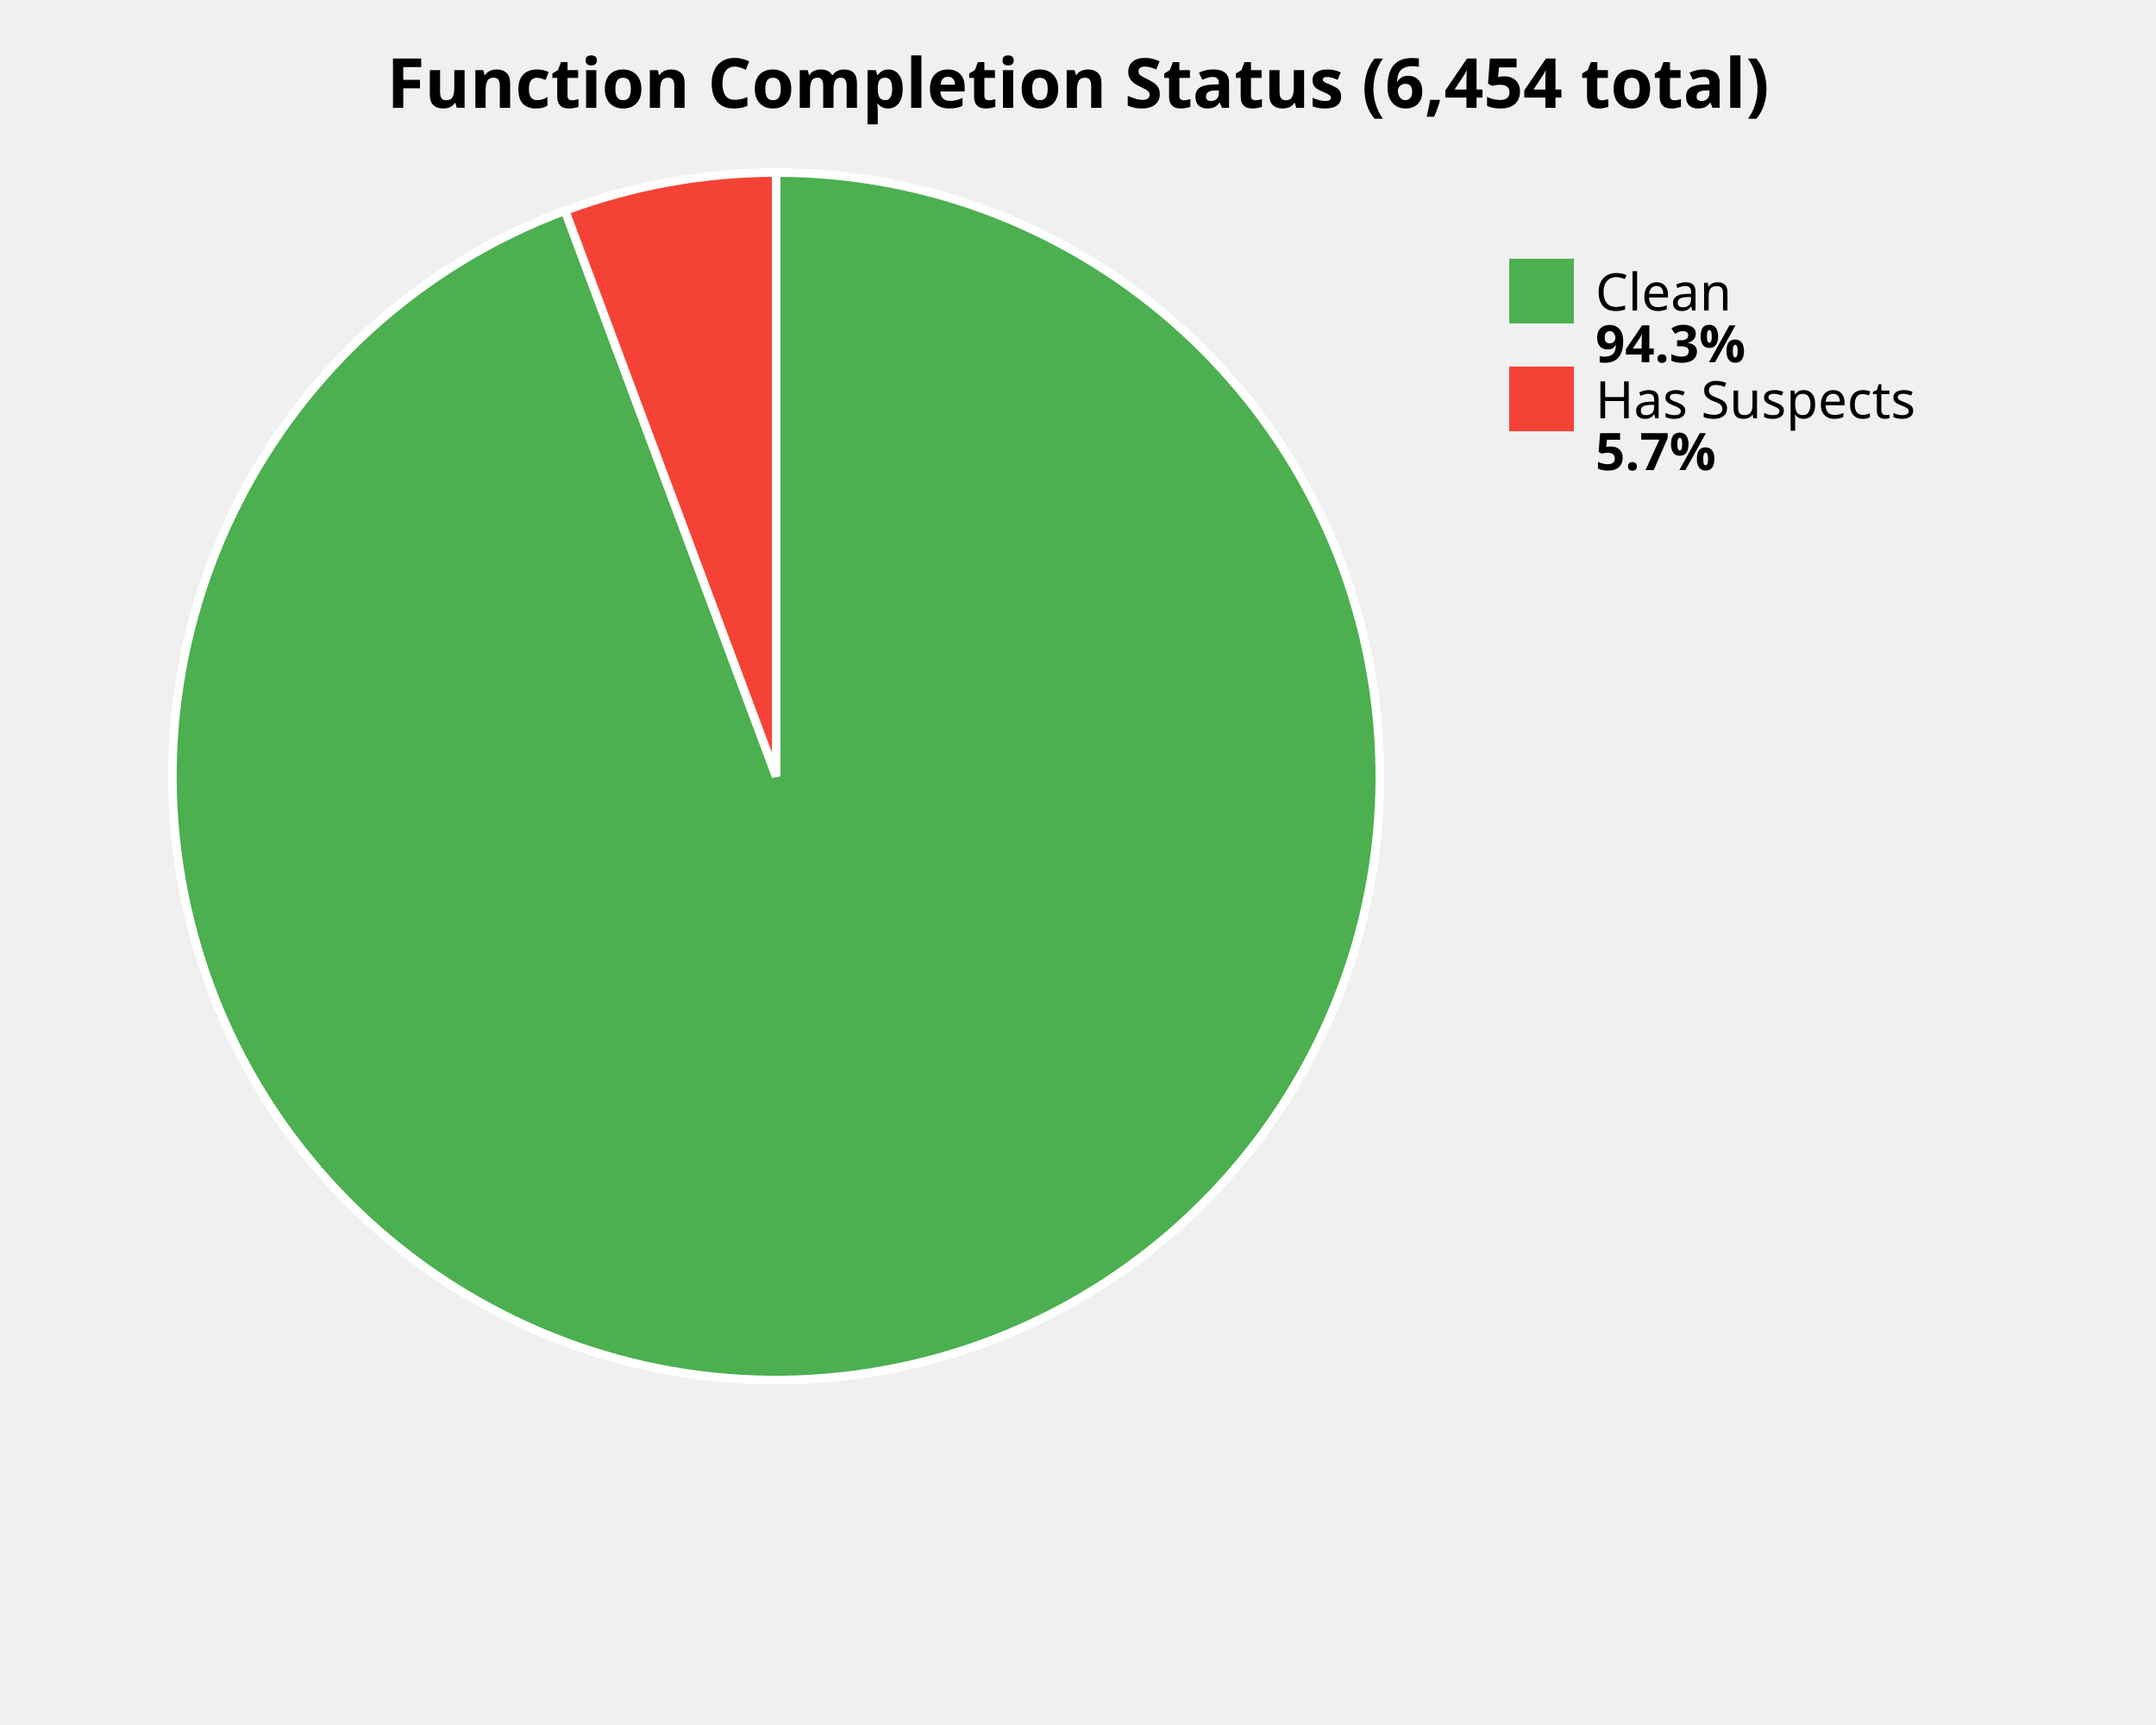
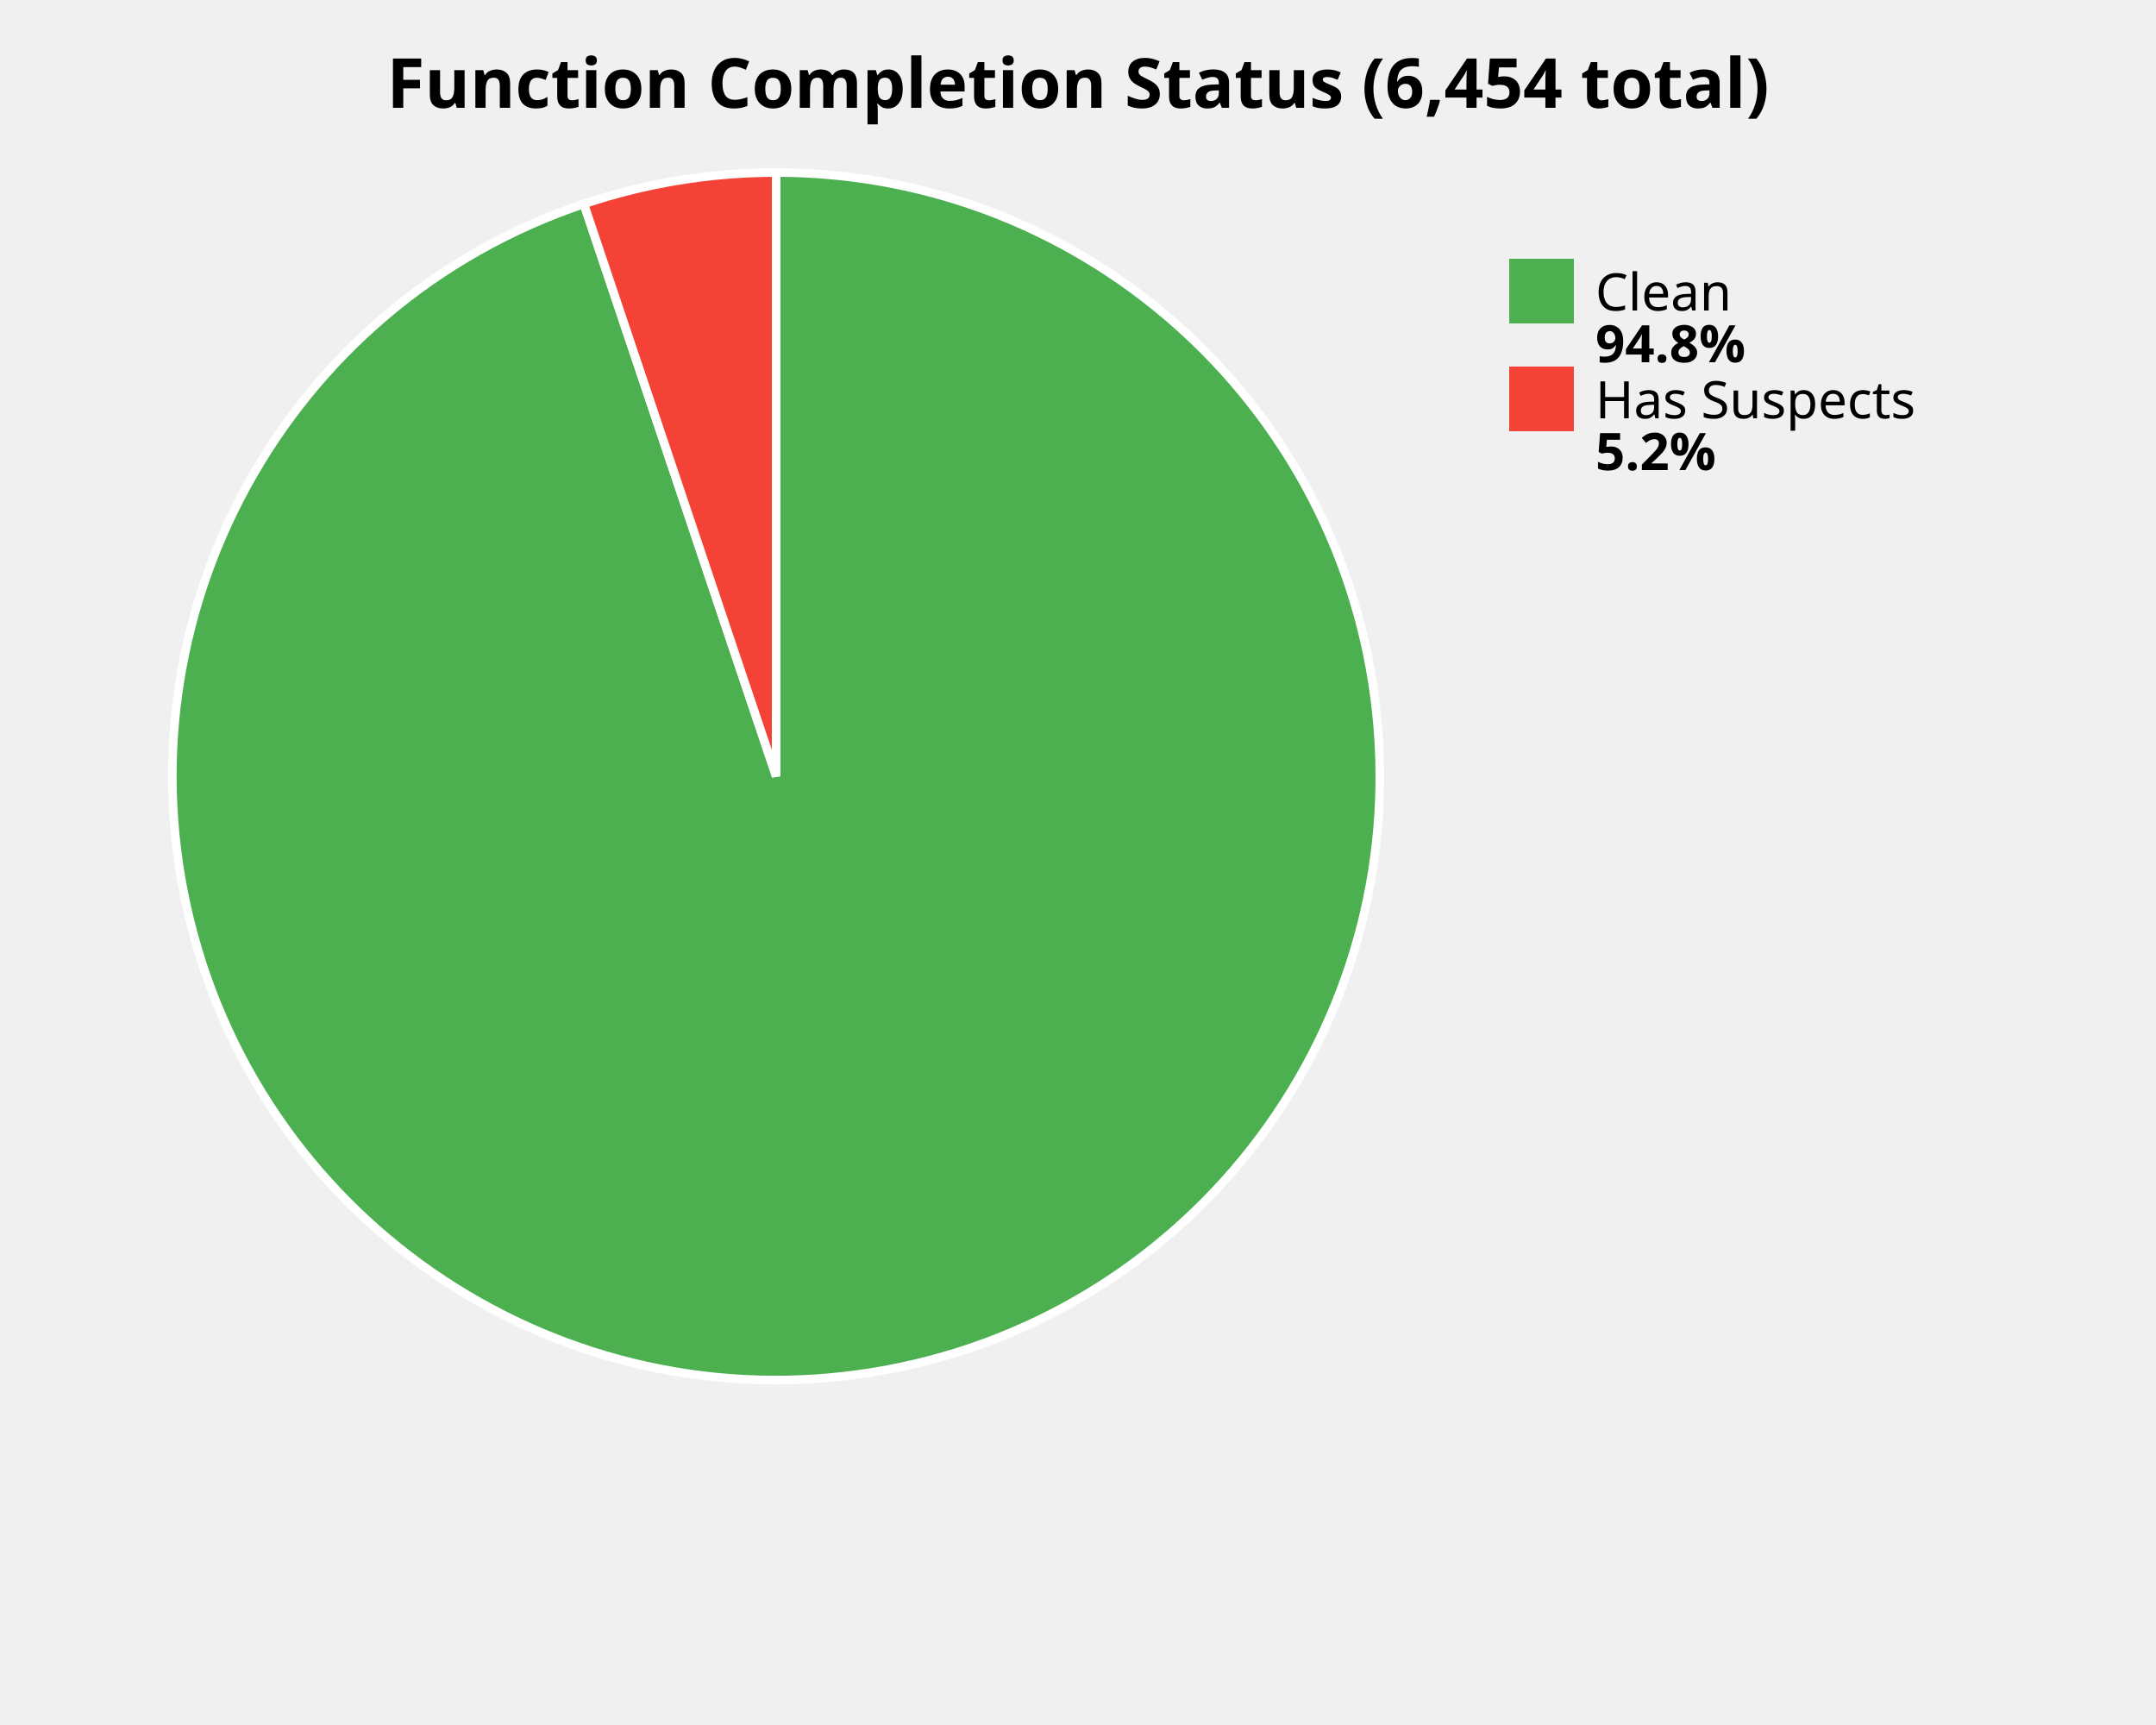
<svg xmlns="http://www.w3.org/2000/svg" width="500" height="400" viewBox="0 0 500 400">
  <style>
    .title { font: bold 16px sans-serif; }
    .label { font: 12px sans-serif; }
    .value { font: bold 12px sans-serif; }
  </style>
  <rect width="100%%" height="100%%" fill="white" />
  <text x="250" y="25" class="title" text-anchor="middle">Function Completion Status (6,454 total)</text>
-   <path d="M 180,180 L 180.00,40.00 A 140,140 0 1,1 131.04,48.84 Z" fill="#4CAF50" stroke="white" stroke-width="2" />
-   <path d="M 180,180 L 131.04,48.84 A 140,140 0 0,1 180.00,40.00 Z" fill="#F44336" stroke="white" stroke-width="2" />
+   <path d="M 180,180 L 180.00,40.00 A 140,140 0 1,1 135.40,47.29 Z" fill="#4CAF50" stroke="white" stroke-width="2" />
+   <path d="M 180,180 L 135.40,47.29 A 140,140 0 0,1 180.00,40.00 Z" fill="#F44336" stroke="white" stroke-width="2" />
  <rect x="350" y="60" width="15" height="15" fill="#4CAF50" />
  <text x="370" y="72" class="label">Clean</text>
-   <text x="370" y="84" class="value">94.3%</text>
+   <text x="370" y="84" class="value">94.8%</text>
  <rect x="350" y="85" width="15" height="15" fill="#F44336" />
  <text x="370" y="97" class="label">Has Suspects</text>
-   <text x="370" y="109" class="value">5.7%</text>
+   <text x="370" y="109" class="value">5.2%</text>
</svg>
